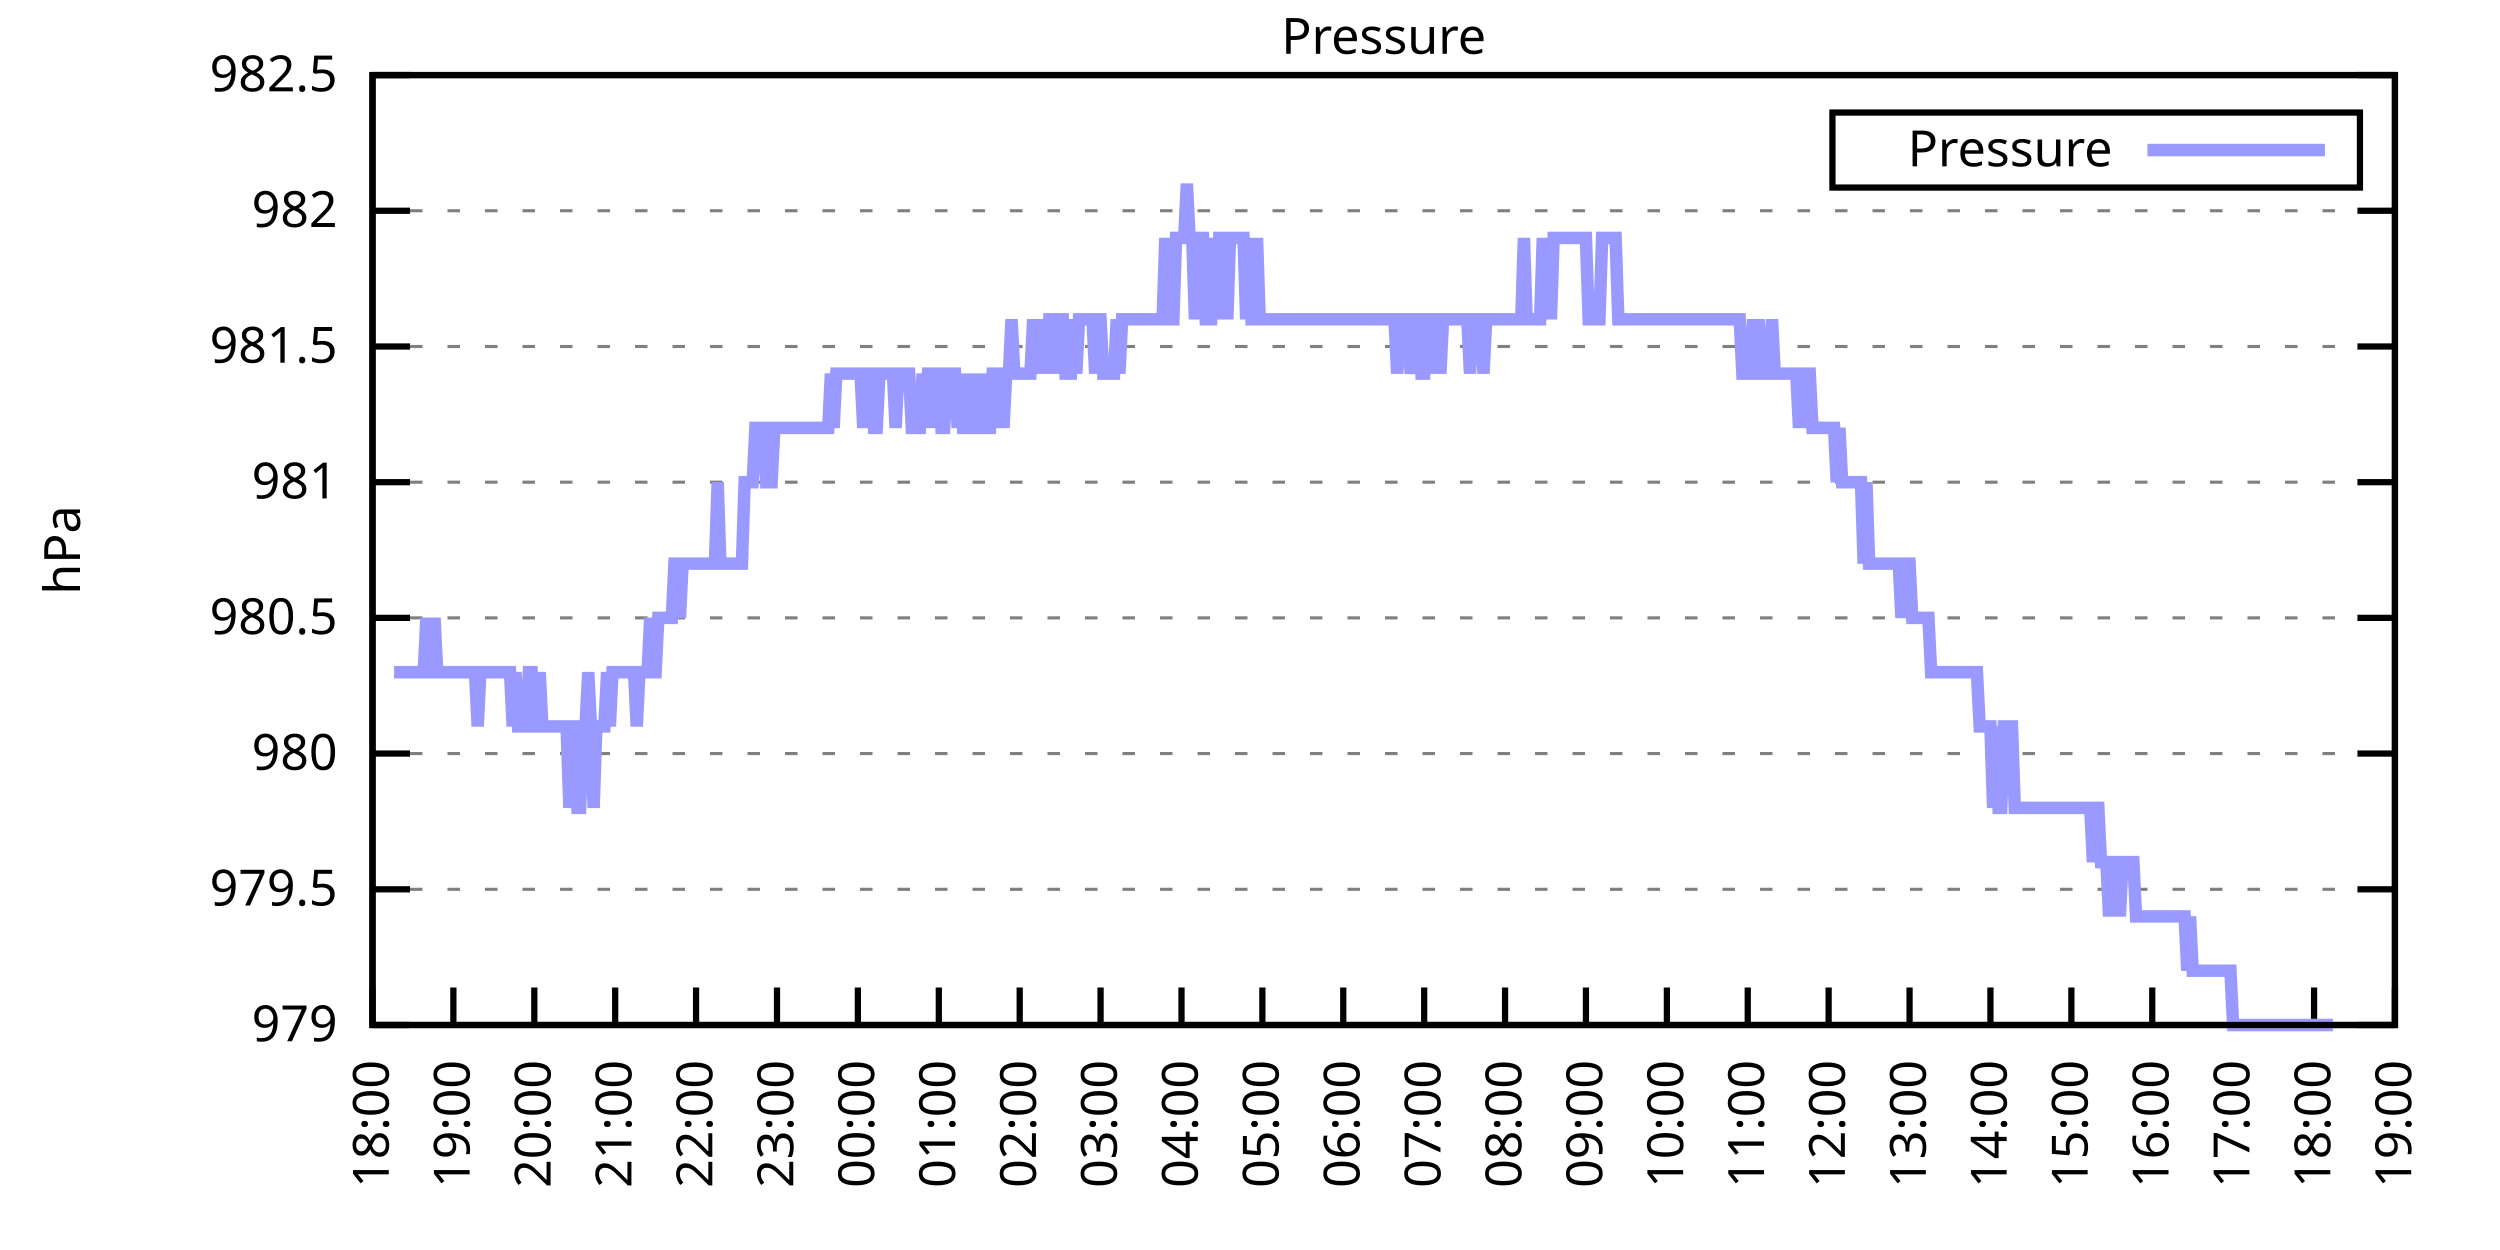
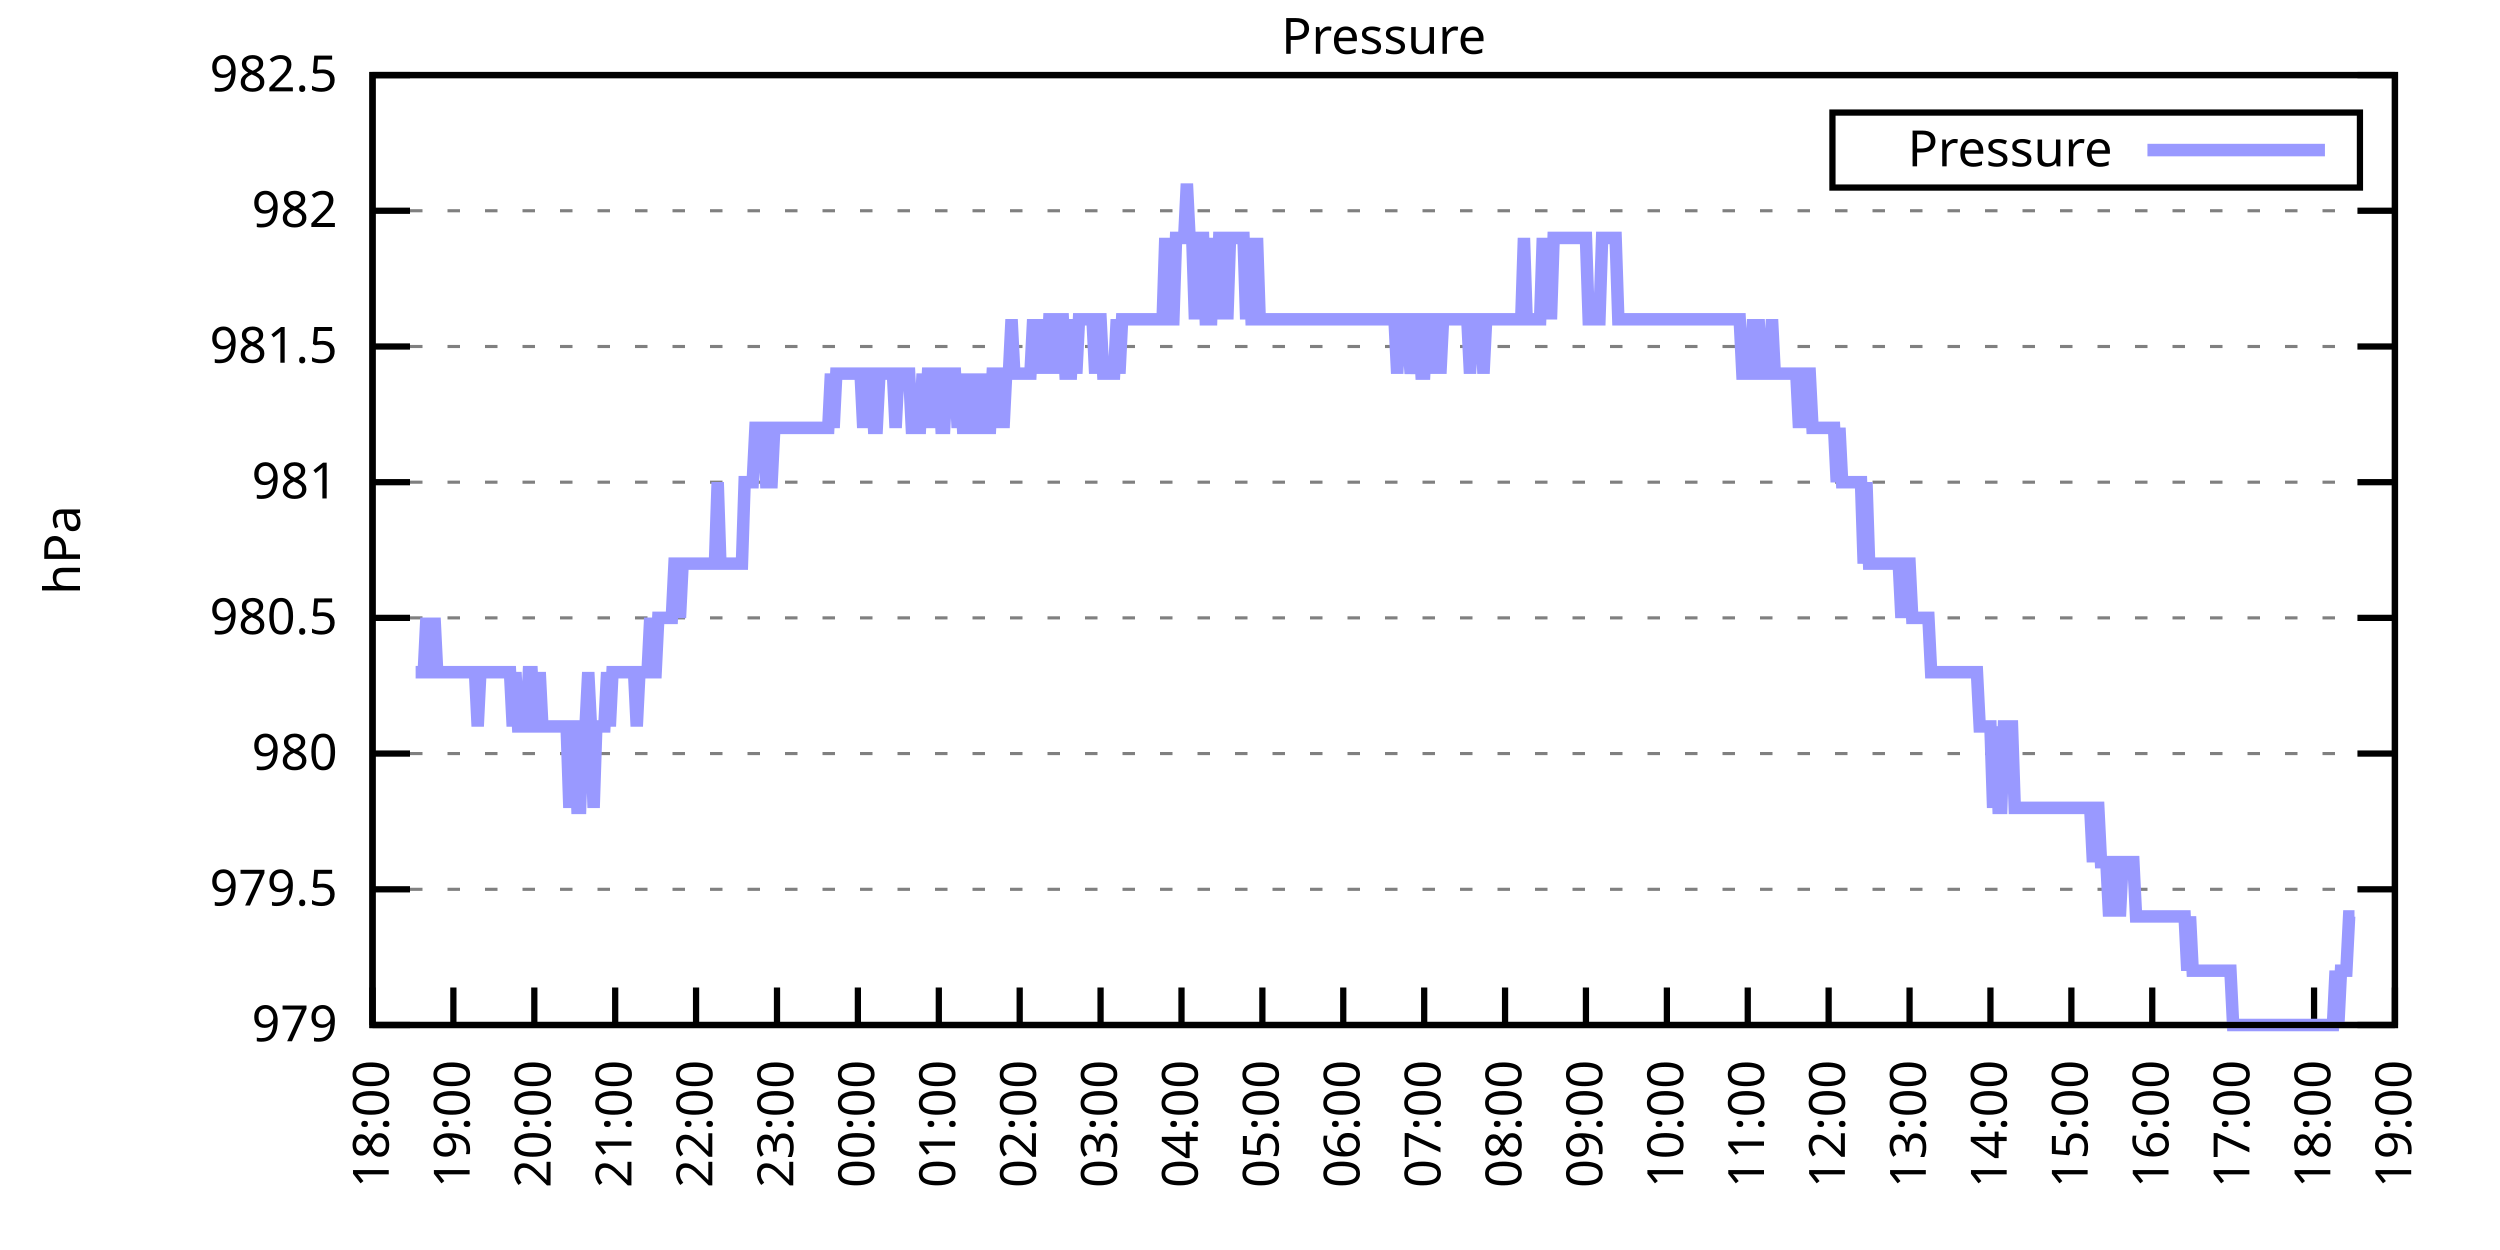
<svg xmlns="http://www.w3.org/2000/svg" xmlns:xlink="http://www.w3.org/1999/xlink" width="400" height="200" viewBox="0 0 400 200">
  <g id="gnuplot_canvas">
    <rect x="0" y="0" width="400" height="200" fill="none" />
    <defs>
      <circle id="gpDot" r="0.5" stroke-width="0.5" stroke="currentColor" />
      <path id="gpPt0" stroke-width="0.333" stroke="currentColor" d="M-1,0 h2 M0,-1 v2" />
      <path id="gpPt1" stroke-width="0.333" stroke="currentColor" d="M-1,-1 L1,1 M1,-1 L-1,1" />
      <path id="gpPt2" stroke-width="0.333" stroke="currentColor" d="M-1,0 L1,0 M0,-1 L0,1 M-1,-1 L1,1 M-1,1 L1,-1" />
      <rect id="gpPt3" stroke-width="0.333" stroke="currentColor" x="-1" y="-1" width="2" height="2" />
      <rect id="gpPt4" stroke-width="0.333" stroke="currentColor" fill="currentColor" x="-1" y="-1" width="2" height="2" />
      <circle id="gpPt5" stroke-width="0.333" stroke="currentColor" cx="0" cy="0" r="1" />
      <use xlink:href="#gpPt5" id="gpPt6" fill="currentColor" stroke="none" />
      <path id="gpPt7" stroke-width="0.333" stroke="currentColor" d="M0,-1.33 L-1.33,0.67 L1.33,0.67 z" />
      <use xlink:href="#gpPt7" id="gpPt8" fill="currentColor" stroke="none" />
      <use xlink:href="#gpPt7" id="gpPt9" stroke="currentColor" transform="rotate(180)" />
      <use xlink:href="#gpPt9" id="gpPt10" fill="currentColor" stroke="none" />
      <use xlink:href="#gpPt3" id="gpPt11" stroke="currentColor" transform="rotate(45)" />
      <use xlink:href="#gpPt11" id="gpPt12" fill="currentColor" stroke="none" />
      <path id="gpPt13" stroke-width="0.333" stroke="currentColor" d="M0,1.330 L1.265,0.411 L0.782,-1.067 L-0.782,-1.076 L-1.265,0.411 z" />
      <use xlink:href="#gpPt13" id="gpPt14" fill="currentColor" stroke="none" />
      <filter id="textbox" filterUnits="objectBoundingBox" x="0" y="0" height="1" width="1">
        <feFlood flood-color="white" flood-opacity="1" result="bgnd" />
        <feComposite in="SourceGraphic" in2="bgnd" operator="atop" />
      </filter>
      <filter id="greybox" filterUnits="objectBoundingBox" x="0" y="0" height="1" width="1">
        <feFlood flood-color="lightgrey" flood-opacity="1" result="grey" />
        <feComposite in="SourceGraphic" in2="grey" operator="atop" />
      </filter>
    </defs>
    <g fill="none" color="white" stroke="currentColor" stroke-width="1.00" stroke-linecap="butt" stroke-linejoin="miter">
</g>
    <g fill="none" color="black" stroke="currentColor" stroke-width="1.00" stroke-linecap="butt" stroke-linejoin="miter">
      <g stroke="none" shape-rendering="crispEdges">
        <polygon fill="rgb(255, 255, 255)" points="59.60,164.00 383.18,164.00 383.18,12.02 59.60,12.02 " />
      </g>
    </g>
    <g fill="none" color="black" stroke="currentColor" stroke-width="1.00" stroke-linecap="butt" stroke-linejoin="miter">
</g>
    <g fill="none" color="black" stroke="black" stroke-width="0.50" stroke-linecap="butt" stroke-linejoin="miter">
</g>
    <g fill="none" color="gray" stroke="currentColor" stroke-width="0.50" stroke-linecap="butt" stroke-linejoin="miter">
      <path stroke="gray" stroke-dasharray="2,4" class="gridline" d="M59.60,164.00 L383.19,164.00  " />
    </g>
    <g fill="none" color="gray" stroke="gray" stroke-width="1.00" stroke-linecap="butt" stroke-linejoin="miter">
</g>
    <g fill="none" color="black" stroke="currentColor" stroke-width="1.00" stroke-linecap="butt" stroke-linejoin="miter">
      <path stroke="black" d="M59.60,164.00 L65.60,164.00 M383.19,164.00 L377.19,164.00  " />
      <g transform="translate(54.00,166.60)" stroke="none" fill="black" font-family="Sans" font-size="8.00" text-anchor="end">
        <text>
          <tspan font-family="Sans"> 979</tspan>
        </text>
      </g>
    </g>
    <g fill="none" color="black" stroke="currentColor" stroke-width="1.00" stroke-linecap="butt" stroke-linejoin="miter">
</g>
    <g fill="none" color="black" stroke="black" stroke-width="0.50" stroke-linecap="butt" stroke-linejoin="miter">
</g>
    <g fill="none" color="gray" stroke="currentColor" stroke-width="0.50" stroke-linecap="butt" stroke-linejoin="miter">
      <path stroke="gray" stroke-dasharray="2,4" class="gridline" d="M59.60,142.29 L383.19,142.29  " />
    </g>
    <g fill="none" color="gray" stroke="gray" stroke-width="1.00" stroke-linecap="butt" stroke-linejoin="miter">
</g>
    <g fill="none" color="black" stroke="currentColor" stroke-width="1.00" stroke-linecap="butt" stroke-linejoin="miter">
      <path stroke="black" d="M59.60,142.29 L65.60,142.29 M383.19,142.29 L377.19,142.29  " />
      <g transform="translate(54.00,144.89)" stroke="none" fill="black" font-family="Sans" font-size="8.00" text-anchor="end">
        <text>
          <tspan font-family="Sans"> 979.5</tspan>
        </text>
      </g>
    </g>
    <g fill="none" color="black" stroke="currentColor" stroke-width="1.00" stroke-linecap="butt" stroke-linejoin="miter">
</g>
    <g fill="none" color="black" stroke="black" stroke-width="0.50" stroke-linecap="butt" stroke-linejoin="miter">
</g>
    <g fill="none" color="gray" stroke="currentColor" stroke-width="0.50" stroke-linecap="butt" stroke-linejoin="miter">
      <path stroke="gray" stroke-dasharray="2,4" class="gridline" d="M59.60,120.57 L383.19,120.57  " />
    </g>
    <g fill="none" color="gray" stroke="gray" stroke-width="1.00" stroke-linecap="butt" stroke-linejoin="miter">
</g>
    <g fill="none" color="black" stroke="currentColor" stroke-width="1.00" stroke-linecap="butt" stroke-linejoin="miter">
      <path stroke="black" d="M59.60,120.57 L65.60,120.57 M383.19,120.57 L377.19,120.57  " />
      <g transform="translate(54.00,123.17)" stroke="none" fill="black" font-family="Sans" font-size="8.00" text-anchor="end">
        <text>
          <tspan font-family="Sans"> 980</tspan>
        </text>
      </g>
    </g>
    <g fill="none" color="black" stroke="currentColor" stroke-width="1.00" stroke-linecap="butt" stroke-linejoin="miter">
</g>
    <g fill="none" color="black" stroke="black" stroke-width="0.50" stroke-linecap="butt" stroke-linejoin="miter">
</g>
    <g fill="none" color="gray" stroke="currentColor" stroke-width="0.50" stroke-linecap="butt" stroke-linejoin="miter">
      <path stroke="gray" stroke-dasharray="2,4" class="gridline" d="M59.60,98.86 L383.19,98.86  " />
    </g>
    <g fill="none" color="gray" stroke="gray" stroke-width="1.00" stroke-linecap="butt" stroke-linejoin="miter">
</g>
    <g fill="none" color="black" stroke="currentColor" stroke-width="1.00" stroke-linecap="butt" stroke-linejoin="miter">
      <path stroke="black" d="M59.60,98.86 L65.60,98.86 M383.19,98.86 L377.19,98.86  " />
      <g transform="translate(54.00,101.46)" stroke="none" fill="black" font-family="Sans" font-size="8.00" text-anchor="end">
        <text>
          <tspan font-family="Sans"> 980.5</tspan>
        </text>
      </g>
    </g>
    <g fill="none" color="black" stroke="currentColor" stroke-width="1.00" stroke-linecap="butt" stroke-linejoin="miter">
</g>
    <g fill="none" color="black" stroke="black" stroke-width="0.50" stroke-linecap="butt" stroke-linejoin="miter">
</g>
    <g fill="none" color="gray" stroke="currentColor" stroke-width="0.50" stroke-linecap="butt" stroke-linejoin="miter">
      <path stroke="gray" stroke-dasharray="2,4" class="gridline" d="M59.60,77.15 L383.19,77.15  " />
    </g>
    <g fill="none" color="gray" stroke="gray" stroke-width="1.00" stroke-linecap="butt" stroke-linejoin="miter">
</g>
    <g fill="none" color="black" stroke="currentColor" stroke-width="1.00" stroke-linecap="butt" stroke-linejoin="miter">
      <path stroke="black" d="M59.60,77.15 L65.60,77.15 M383.19,77.15 L377.19,77.15  " />
      <g transform="translate(54.00,79.75)" stroke="none" fill="black" font-family="Sans" font-size="8.00" text-anchor="end">
        <text>
          <tspan font-family="Sans"> 981</tspan>
        </text>
      </g>
    </g>
    <g fill="none" color="black" stroke="currentColor" stroke-width="1.00" stroke-linecap="butt" stroke-linejoin="miter">
</g>
    <g fill="none" color="black" stroke="black" stroke-width="0.50" stroke-linecap="butt" stroke-linejoin="miter">
</g>
    <g fill="none" color="gray" stroke="currentColor" stroke-width="0.50" stroke-linecap="butt" stroke-linejoin="miter">
      <path stroke="gray" stroke-dasharray="2,4" class="gridline" d="M59.60,55.44 L383.19,55.44  " />
    </g>
    <g fill="none" color="gray" stroke="gray" stroke-width="1.00" stroke-linecap="butt" stroke-linejoin="miter">
</g>
    <g fill="none" color="black" stroke="currentColor" stroke-width="1.00" stroke-linecap="butt" stroke-linejoin="miter">
      <path stroke="black" d="M59.60,55.44 L65.60,55.44 M383.19,55.44 L377.19,55.44  " />
      <g transform="translate(54.00,58.04)" stroke="none" fill="black" font-family="Sans" font-size="8.00" text-anchor="end">
        <text>
          <tspan font-family="Sans"> 981.5</tspan>
        </text>
      </g>
    </g>
    <g fill="none" color="black" stroke="currentColor" stroke-width="1.00" stroke-linecap="butt" stroke-linejoin="miter">
</g>
    <g fill="none" color="black" stroke="black" stroke-width="0.50" stroke-linecap="butt" stroke-linejoin="miter">
</g>
    <g fill="none" color="gray" stroke="currentColor" stroke-width="0.50" stroke-linecap="butt" stroke-linejoin="miter">
      <path stroke="gray" stroke-dasharray="2,4" class="gridline" d="M59.60,33.72 L383.19,33.72  " />
    </g>
    <g fill="none" color="gray" stroke="gray" stroke-width="1.00" stroke-linecap="butt" stroke-linejoin="miter">
</g>
    <g fill="none" color="black" stroke="currentColor" stroke-width="1.00" stroke-linecap="butt" stroke-linejoin="miter">
      <path stroke="black" d="M59.60,33.72 L65.60,33.72 M383.19,33.72 L377.19,33.72  " />
      <g transform="translate(54.00,36.32)" stroke="none" fill="black" font-family="Sans" font-size="8.00" text-anchor="end">
        <text>
          <tspan font-family="Sans"> 982</tspan>
        </text>
      </g>
    </g>
    <g fill="none" color="black" stroke="currentColor" stroke-width="1.00" stroke-linecap="butt" stroke-linejoin="miter">
</g>
    <g fill="none" color="black" stroke="black" stroke-width="0.50" stroke-linecap="butt" stroke-linejoin="miter">
</g>
    <g fill="none" color="gray" stroke="currentColor" stroke-width="0.50" stroke-linecap="butt" stroke-linejoin="miter">
      <path stroke="gray" stroke-dasharray="2,4" class="gridline" d="M59.60,12.01 L383.19,12.01  " />
    </g>
    <g fill="none" color="gray" stroke="gray" stroke-width="1.00" stroke-linecap="butt" stroke-linejoin="miter">
</g>
    <g fill="none" color="black" stroke="currentColor" stroke-width="1.00" stroke-linecap="butt" stroke-linejoin="miter">
      <path stroke="black" d="M59.60,12.01 L65.60,12.01 M383.19,12.01 L377.19,12.01  " />
      <g transform="translate(54.00,14.61)" stroke="none" fill="black" font-family="Sans" font-size="8.00" text-anchor="end">
        <text>
          <tspan font-family="Sans"> 982.5</tspan>
        </text>
      </g>
    </g>
    <g fill="none" color="black" stroke="currentColor" stroke-width="1.00" stroke-linecap="butt" stroke-linejoin="miter">
      <path stroke="black" d="M59.60,164.00 L59.60,158.00  " />
      <g transform="translate(62.20,169.60) rotate(270.00)" stroke="none" fill="black" font-family="Sans" font-size="8.00" text-anchor="end">
        <text>
          <tspan font-family="Sans">18:00</tspan>
        </text>
      </g>
    </g>
    <g fill="none" color="black" stroke="currentColor" stroke-width="1.00" stroke-linecap="butt" stroke-linejoin="miter">
      <path stroke="black" d="M72.54,164.00 L72.54,158.00  " />
      <g transform="translate(75.14,169.60) rotate(270.00)" stroke="none" fill="black" font-family="Sans" font-size="8.00" text-anchor="end">
        <text>
          <tspan font-family="Sans">19:00</tspan>
        </text>
      </g>
    </g>
    <g fill="none" color="black" stroke="currentColor" stroke-width="1.00" stroke-linecap="butt" stroke-linejoin="miter">
      <path stroke="black" d="M85.49,164.00 L85.49,158.00  " />
      <g transform="translate(88.09,169.60) rotate(270.00)" stroke="none" fill="black" font-family="Sans" font-size="8.00" text-anchor="end">
        <text>
          <tspan font-family="Sans">20:00</tspan>
        </text>
      </g>
    </g>
    <g fill="none" color="black" stroke="currentColor" stroke-width="1.00" stroke-linecap="butt" stroke-linejoin="miter">
      <path stroke="black" d="M98.43,164.00 L98.43,158.00  " />
      <g transform="translate(101.03,169.60) rotate(270.00)" stroke="none" fill="black" font-family="Sans" font-size="8.00" text-anchor="end">
        <text>
          <tspan font-family="Sans">21:00</tspan>
        </text>
      </g>
    </g>
    <g fill="none" color="black" stroke="currentColor" stroke-width="1.00" stroke-linecap="butt" stroke-linejoin="miter">
      <path stroke="black" d="M111.37,164.00 L111.37,158.00  " />
      <g transform="translate(113.97,169.60) rotate(270.00)" stroke="none" fill="black" font-family="Sans" font-size="8.00" text-anchor="end">
        <text>
          <tspan font-family="Sans">22:00</tspan>
        </text>
      </g>
    </g>
    <g fill="none" color="black" stroke="currentColor" stroke-width="1.00" stroke-linecap="butt" stroke-linejoin="miter">
      <path stroke="black" d="M124.32,164.00 L124.32,158.00  " />
      <g transform="translate(126.92,169.60) rotate(270.00)" stroke="none" fill="black" font-family="Sans" font-size="8.00" text-anchor="end">
        <text>
          <tspan font-family="Sans">23:00</tspan>
        </text>
      </g>
    </g>
    <g fill="none" color="black" stroke="currentColor" stroke-width="1.00" stroke-linecap="butt" stroke-linejoin="miter">
      <path stroke="black" d="M137.26,164.00 L137.26,158.00  " />
      <g transform="translate(139.86,169.60) rotate(270.00)" stroke="none" fill="black" font-family="Sans" font-size="8.00" text-anchor="end">
        <text>
          <tspan font-family="Sans">00:00</tspan>
        </text>
      </g>
    </g>
    <g fill="none" color="black" stroke="currentColor" stroke-width="1.00" stroke-linecap="butt" stroke-linejoin="miter">
      <path stroke="black" d="M150.21,164.00 L150.21,158.00  " />
      <g transform="translate(152.81,169.60) rotate(270.00)" stroke="none" fill="black" font-family="Sans" font-size="8.00" text-anchor="end">
        <text>
          <tspan font-family="Sans">01:00</tspan>
        </text>
      </g>
    </g>
    <g fill="none" color="black" stroke="currentColor" stroke-width="1.00" stroke-linecap="butt" stroke-linejoin="miter">
      <path stroke="black" d="M163.15,164.00 L163.15,158.00  " />
      <g transform="translate(165.75,169.60) rotate(270.00)" stroke="none" fill="black" font-family="Sans" font-size="8.00" text-anchor="end">
        <text>
          <tspan font-family="Sans">02:00</tspan>
        </text>
      </g>
    </g>
    <g fill="none" color="black" stroke="currentColor" stroke-width="1.00" stroke-linecap="butt" stroke-linejoin="miter">
      <path stroke="black" d="M176.09,164.00 L176.09,158.00  " />
      <g transform="translate(178.69,169.60) rotate(270.00)" stroke="none" fill="black" font-family="Sans" font-size="8.00" text-anchor="end">
        <text>
          <tspan font-family="Sans">03:00</tspan>
        </text>
      </g>
    </g>
    <g fill="none" color="black" stroke="currentColor" stroke-width="1.00" stroke-linecap="butt" stroke-linejoin="miter">
      <path stroke="black" d="M189.04,164.00 L189.04,158.00  " />
      <g transform="translate(191.64,169.60) rotate(270.00)" stroke="none" fill="black" font-family="Sans" font-size="8.00" text-anchor="end">
        <text>
          <tspan font-family="Sans">04:00</tspan>
        </text>
      </g>
    </g>
    <g fill="none" color="black" stroke="currentColor" stroke-width="1.00" stroke-linecap="butt" stroke-linejoin="miter">
      <path stroke="black" d="M201.98,164.00 L201.98,158.00  " />
      <g transform="translate(204.58,169.60) rotate(270.00)" stroke="none" fill="black" font-family="Sans" font-size="8.00" text-anchor="end">
        <text>
          <tspan font-family="Sans">05:00</tspan>
        </text>
      </g>
    </g>
    <g fill="none" color="black" stroke="currentColor" stroke-width="1.00" stroke-linecap="butt" stroke-linejoin="miter">
      <path stroke="black" d="M214.92,164.00 L214.92,158.00  " />
      <g transform="translate(217.52,169.60) rotate(270.00)" stroke="none" fill="black" font-family="Sans" font-size="8.00" text-anchor="end">
        <text>
          <tspan font-family="Sans">06:00</tspan>
        </text>
      </g>
    </g>
    <g fill="none" color="black" stroke="currentColor" stroke-width="1.00" stroke-linecap="butt" stroke-linejoin="miter">
      <path stroke="black" d="M227.87,164.00 L227.87,158.00  " />
      <g transform="translate(230.47,169.60) rotate(270.00)" stroke="none" fill="black" font-family="Sans" font-size="8.00" text-anchor="end">
        <text>
          <tspan font-family="Sans">07:00</tspan>
        </text>
      </g>
    </g>
    <g fill="none" color="black" stroke="currentColor" stroke-width="1.00" stroke-linecap="butt" stroke-linejoin="miter">
      <path stroke="black" d="M240.81,164.00 L240.81,158.00  " />
      <g transform="translate(243.41,169.60) rotate(270.00)" stroke="none" fill="black" font-family="Sans" font-size="8.00" text-anchor="end">
        <text>
          <tspan font-family="Sans">08:00</tspan>
        </text>
      </g>
    </g>
    <g fill="none" color="black" stroke="currentColor" stroke-width="1.00" stroke-linecap="butt" stroke-linejoin="miter">
      <path stroke="black" d="M253.75,164.00 L253.75,158.00  " />
      <g transform="translate(256.35,169.60) rotate(270.00)" stroke="none" fill="black" font-family="Sans" font-size="8.00" text-anchor="end">
        <text>
          <tspan font-family="Sans">09:00</tspan>
        </text>
      </g>
    </g>
    <g fill="none" color="black" stroke="currentColor" stroke-width="1.00" stroke-linecap="butt" stroke-linejoin="miter">
      <path stroke="black" d="M266.70,164.00 L266.70,158.00  " />
      <g transform="translate(269.30,169.60) rotate(270.00)" stroke="none" fill="black" font-family="Sans" font-size="8.00" text-anchor="end">
        <text>
          <tspan font-family="Sans">10:00</tspan>
        </text>
      </g>
    </g>
    <g fill="none" color="black" stroke="currentColor" stroke-width="1.00" stroke-linecap="butt" stroke-linejoin="miter">
      <path stroke="black" d="M279.64,164.00 L279.64,158.00  " />
      <g transform="translate(282.24,169.60) rotate(270.00)" stroke="none" fill="black" font-family="Sans" font-size="8.00" text-anchor="end">
        <text>
          <tspan font-family="Sans">11:00</tspan>
        </text>
      </g>
    </g>
    <g fill="none" color="black" stroke="currentColor" stroke-width="1.00" stroke-linecap="butt" stroke-linejoin="miter">
      <path stroke="black" d="M292.58,164.00 L292.58,158.00  " />
      <g transform="translate(295.18,169.60) rotate(270.00)" stroke="none" fill="black" font-family="Sans" font-size="8.00" text-anchor="end">
        <text>
          <tspan font-family="Sans">12:00</tspan>
        </text>
      </g>
    </g>
    <g fill="none" color="black" stroke="currentColor" stroke-width="1.00" stroke-linecap="butt" stroke-linejoin="miter">
      <path stroke="black" d="M305.53,164.00 L305.53,158.00  " />
      <g transform="translate(308.13,169.60) rotate(270.00)" stroke="none" fill="black" font-family="Sans" font-size="8.00" text-anchor="end">
        <text>
          <tspan font-family="Sans">13:00</tspan>
        </text>
      </g>
    </g>
    <g fill="none" color="black" stroke="currentColor" stroke-width="1.00" stroke-linecap="butt" stroke-linejoin="miter">
      <path stroke="black" d="M318.47,164.00 L318.47,158.00  " />
      <g transform="translate(321.07,169.60) rotate(270.00)" stroke="none" fill="black" font-family="Sans" font-size="8.00" text-anchor="end">
        <text>
          <tspan font-family="Sans">14:00</tspan>
        </text>
      </g>
    </g>
    <g fill="none" color="black" stroke="currentColor" stroke-width="1.00" stroke-linecap="butt" stroke-linejoin="miter">
      <path stroke="black" d="M331.42,164.00 L331.42,158.00  " />
      <g transform="translate(334.02,169.60) rotate(270.00)" stroke="none" fill="black" font-family="Sans" font-size="8.00" text-anchor="end">
        <text>
          <tspan font-family="Sans">15:00</tspan>
        </text>
      </g>
    </g>
    <g fill="none" color="black" stroke="currentColor" stroke-width="1.00" stroke-linecap="butt" stroke-linejoin="miter">
      <path stroke="black" d="M344.36,164.00 L344.36,158.00  " />
      <g transform="translate(346.96,169.60) rotate(270.00)" stroke="none" fill="black" font-family="Sans" font-size="8.00" text-anchor="end">
        <text>
          <tspan font-family="Sans">16:00</tspan>
        </text>
      </g>
    </g>
    <g fill="none" color="black" stroke="currentColor" stroke-width="1.00" stroke-linecap="butt" stroke-linejoin="miter">
      <path stroke="black" d="M357.30,164.00 L357.30,158.00  " />
      <g transform="translate(359.90,169.60) rotate(270.00)" stroke="none" fill="black" font-family="Sans" font-size="8.00" text-anchor="end">
        <text>
          <tspan font-family="Sans">17:00</tspan>
        </text>
      </g>
    </g>
    <g fill="none" color="black" stroke="currentColor" stroke-width="1.00" stroke-linecap="butt" stroke-linejoin="miter">
      <path stroke="black" d="M370.25,164.00 L370.25,158.00  " />
      <g transform="translate(372.85,169.60) rotate(270.00)" stroke="none" fill="black" font-family="Sans" font-size="8.00" text-anchor="end">
        <text>
          <tspan font-family="Sans">18:00</tspan>
        </text>
      </g>
    </g>
    <g fill="none" color="black" stroke="currentColor" stroke-width="1.00" stroke-linecap="butt" stroke-linejoin="miter">
      <path stroke="black" d="M383.19,164.00 L383.19,158.00  " />
      <g transform="translate(385.79,169.60) rotate(270.00)" stroke="none" fill="black" font-family="Sans" font-size="8.00" text-anchor="end">
        <text>
          <tspan font-family="Sans">19:00</tspan>
        </text>
      </g>
    </g>
    <g fill="none" color="black" stroke="currentColor" stroke-width="1.00" stroke-linecap="butt" stroke-linejoin="miter">
</g>
    <g fill="none" color="black" stroke="currentColor" stroke-width="1.00" stroke-linecap="butt" stroke-linejoin="miter">
      <path stroke="black" d="M59.60,12.01 L59.60,164.00 L383.19,164.00 L383.19,12.01 L59.60,12.01 Z  " />
    </g>
    <g fill="none" color="black" stroke="currentColor" stroke-width="1.00" stroke-linecap="butt" stroke-linejoin="miter">
</g>
    <g fill="none" color="black" stroke="currentColor" stroke-width="1.00" stroke-linecap="butt" stroke-linejoin="miter">
      <path stroke="black" d="M293.19,30.01 L293.19,18.01 L377.59,18.01 L377.59,30.01 L293.19,30.01 Z  " />
    </g>
    <g id="Pressure_plot_1">
      <g fill="none" color="white" stroke="black" stroke-width="2.00" stroke-linecap="butt" stroke-linejoin="miter">
</g>
      <g fill="none" color="black" stroke="currentColor" stroke-width="2.00" stroke-linecap="butt" stroke-linejoin="miter">
        <g transform="translate(337.99,26.61)" stroke="none" fill="black" font-family="Sans" font-size="8.00" text-anchor="end">
          <text>
            <tspan font-family="Sans">Pressure</tspan>
          </text>
        </g>
      </g>
      <g fill="none" color="black" stroke="currentColor" stroke-width="2.00" stroke-linecap="butt" stroke-linejoin="miter">
-         <path stroke="rgb(153, 153, 255)" d="M343.59,24.01 L371.99,24.01 M63.05,107.55 L63.48,107.55 L63.91,107.55 L64.35,107.55 L65.21,107.55 L65.64,107.55   L66.07,107.55 L66.50,107.55 L66.93,107.55 L67.37,107.55 L67.80,107.55 L68.23,98.86 L68.66,107.55 L69.09,107.55   L69.52,98.86 L69.95,107.55 L70.39,107.55 L70.82,107.55 L71.25,107.55 L71.68,107.55 L72.11,107.55 L72.54,107.55   L72.98,107.55 L73.41,107.55 L73.84,107.55 L74.27,107.55 L74.70,107.55 L75.13,107.55 L75.56,107.55 L76.00,107.55   L76.43,116.23 L76.86,107.55 L77.29,107.55 L77.72,107.55 L78.15,107.55 L78.58,107.55 L79.02,107.55 L79.45,107.55   L79.88,107.55 L80.31,107.55 L80.74,107.55 L81.17,107.55 L81.60,107.55 L82.04,116.23 L82.47,107.55 L82.90,116.23   L83.33,116.23 L83.76,116.23 L84.19,116.23 L84.62,107.55 L85.06,107.55 L85.49,116.23 L85.92,116.23 L86.35,107.55   L86.78,116.23 L87.21,116.23 L87.64,116.23 L88.08,116.23 L88.51,116.23 L88.94,116.23 L89.37,116.23 L89.80,116.23   L90.23,116.23 L90.66,116.23 L91.10,129.26 L91.53,116.23 L91.96,116.23 L92.39,129.26 L92.82,129.26 L93.25,116.23   L93.68,116.23 L94.12,107.55 L94.55,116.23 L94.98,129.26 L95.41,116.23 L95.84,116.23 L96.27,116.23 L96.70,116.23   L97.14,107.55 L97.57,116.23 L98.00,107.55 L98.43,107.55 L98.86,107.55 L99.29,107.55 L99.73,107.55 L100.16,107.55   L100.59,107.55 L101.02,107.55 L101.45,107.55 L101.88,116.23 L102.31,107.55 L102.75,107.55 L103.18,107.55 L103.61,107.55   L104.04,98.86 L104.47,107.55 L104.90,107.55 L105.33,98.86 L105.77,98.86 L106.20,98.86 L106.63,98.86 L107.06,98.86   L107.49,98.86 L107.92,90.18 L108.35,90.18 L108.79,98.86 L109.22,90.18 L109.65,90.18 L110.08,90.18 L110.51,90.18   L110.94,90.18 L111.37,90.18 L111.81,90.18 L112.24,90.18 L112.67,90.18 L113.10,90.18 L113.53,90.18 L113.96,90.18   L114.39,90.18 L114.83,77.15 L115.26,90.18 L115.69,90.18 L116.12,90.18 L116.55,90.18 L116.98,90.18 L117.41,90.18   L117.85,90.18 L118.28,90.18 L118.71,90.18 L119.14,77.15 L119.57,77.15 L120.00,77.15 L120.43,77.15 L120.87,68.46   L121.30,68.46 L121.73,68.46 L122.16,68.46 L122.59,77.15 L123.02,77.15 L123.46,77.15 L123.89,68.46 L124.32,68.46   L124.75,68.46 L125.18,68.46 L125.61,68.46 L126.04,68.46 L126.48,68.46 L126.91,68.46 L127.34,68.46 L127.77,68.46   L128.20,68.46 L128.63,68.46 L129.06,68.46 L129.50,68.46 L129.93,68.46 L130.36,68.46 L130.79,68.46 L131.22,68.46   L131.65,68.46 L132.08,68.46 L132.52,68.46 L132.95,59.78 L133.38,68.46 L133.81,59.78 L134.24,59.78 L134.67,59.78   L135.10,59.78 L135.54,59.78 L135.97,59.78 L136.40,59.78 L136.83,59.78 L137.26,59.78 L137.69,59.78 L138.12,68.46   L138.56,59.78 L138.99,59.78 L139.42,59.78 L139.85,68.46 L140.28,68.46 L140.71,59.78 L141.14,59.78 L141.58,59.78   L142.01,59.78 L142.44,59.78 L142.87,59.78 L143.30,68.46 L143.73,59.78 L144.16,59.78 L144.60,59.78 L145.03,59.78   L145.46,59.78 L145.89,68.46 L146.32,68.46 L146.75,68.46 L147.19,68.46 L147.62,59.78 L148.05,68.46 L148.48,59.78   L148.91,59.78 L149.34,68.46 L149.77,59.78 L150.21,59.78 L150.64,68.46 L151.07,68.46 L151.50,59.78 L151.93,59.78   L152.36,59.78 L152.79,59.78 L153.23,68.46 L153.66,59.78 L154.09,68.46 L154.52,68.46 L154.95,59.78 L155.38,68.46   L155.81,68.46 L156.25,59.78 L156.68,68.46 L157.11,68.46 L157.54,59.78 L157.97,68.46 L158.40,68.46 L158.83,59.78   L159.27,59.78 L159.70,68.46 L160.13,59.78 L160.56,68.46 L160.99,59.78 L161.42,59.78 L161.85,51.09 L162.29,59.78   L162.72,59.78 L163.15,59.78 L163.58,59.78 L164.01,59.78 L164.44,59.78 L164.87,59.78 L165.31,51.09 L165.74,59.78   L166.17,51.09 L166.60,59.78 L167.03,51.09 L167.46,59.78 L167.89,51.09 L168.33,51.09 L168.76,59.78 L169.19,51.09   L169.62,51.09 L170.05,51.09 L170.48,59.78 L170.91,59.78 L171.35,59.78 L171.78,51.09 L172.21,59.78 L172.64,51.09   L173.07,51.09 L173.50,51.09 L173.94,51.09 L174.37,51.09 L174.80,51.09 L175.23,59.78 L175.66,51.09 L176.09,51.09   L176.52,59.78 L176.96,59.78 L177.39,59.78 L177.82,59.78 L178.25,59.78 L178.68,51.09 L179.11,59.78 L179.54,51.09   L179.98,51.09 L180.41,51.09 L180.84,51.09 L181.27,51.09 L181.70,51.09 L182.13,51.09 L182.56,51.09 L183.00,51.09   L183.43,51.09 L183.86,51.09 L184.29,51.09 L184.72,51.09 L185.15,51.09 L185.58,51.09 L186.02,51.09 L186.45,38.07   L186.88,51.09 L187.31,51.09 L187.74,51.09 L188.17,38.07 L188.60,38.07 L189.04,38.07 L189.47,38.07 L189.90,29.38   L190.33,38.07 L190.76,38.07 L191.19,51.09 L191.62,38.07 L192.06,38.07 L192.49,38.07 L192.92,51.09 L193.35,51.09   L193.78,51.09 L194.21,38.07 L194.64,51.09 L195.08,38.07 L195.51,38.07 L195.94,38.07 L196.37,51.09 L196.80,38.07   L197.23,38.07 L197.67,38.07 L198.10,38.07 L198.53,38.07 L198.96,38.07 L199.39,51.09 L199.82,38.07 L200.25,51.09   L200.69,51.09 L201.12,38.07 L201.55,51.09 L201.98,51.09 L202.41,51.09 L202.84,51.09 L203.27,51.09 L203.71,51.09   L204.14,51.09 L204.57,51.09 L205.00,51.09 L205.43,51.09 L205.86,51.09 L206.29,51.09 L206.73,51.09 L207.16,51.09   L207.59,51.09 L208.02,51.09 L208.45,51.09 L208.88,51.09 L209.31,51.09 L209.75,51.09 L210.18,51.09 L210.61,51.09   L211.04,51.09 L211.47,51.09 L211.90,51.09 L212.33,51.09 L212.77,51.09 L213.20,51.09 L213.63,51.09 L214.06,51.09   L214.49,51.09 L214.92,51.09 L215.35,51.09 L215.79,51.09 L216.22,51.09 L216.65,51.09 L217.08,51.09 L217.51,51.09   L217.94,51.09 L218.37,51.09 L218.81,51.09 L219.24,51.09 L219.67,51.09 L220.10,51.09 L220.53,51.09 L220.96,51.09   L221.40,51.09 L221.83,51.09 L222.26,51.09 L222.69,51.09 L223.12,51.09 L223.55,59.78 L223.98,51.09 L224.42,51.09   L224.85,51.09 L225.06,51.09 L225.71,59.78 L226.57,51.09 L227.00,51.09 L227.44,59.78 L227.87,59.78 L228.30,51.09   L228.73,51.09 L229.16,59.78 L229.59,51.09 L230.02,51.09 L230.46,59.78 L230.89,51.09 L231.32,51.09 L231.75,51.09   L232.18,51.09 L232.61,51.09 L233.04,51.09 L233.48,51.09 L233.91,51.09 L234.34,51.09 L234.77,51.09 L235.20,59.78   L235.63,51.09 L236.06,51.09 L236.50,51.09 L236.93,51.09 L237.36,59.78 L237.79,51.09 L238.22,51.09 L238.65,51.09   L239.08,51.09 L239.52,51.09 L239.95,51.09 L240.38,51.09 L240.81,51.09 L241.24,51.09 L241.67,51.09 L242.10,51.09   L242.54,51.09 L242.97,51.09 L243.40,51.09 L243.83,38.07 L244.26,51.09 L244.69,51.09 L245.12,51.09 L245.56,51.09   L245.99,51.09 L246.42,51.09 L246.85,38.07 L247.28,51.09 L247.71,38.07 L248.15,51.09 L248.58,38.07 L249.01,38.07   L249.44,38.07 L249.87,38.07 L250.30,38.07 L250.73,38.07 L251.17,38.07 L251.60,38.07 L252.03,38.07 L252.46,38.07   L252.89,38.07 L253.32,38.07 L253.75,38.07 L254.19,51.09 L254.62,51.09 L255.05,51.09 L255.48,51.09 L255.91,51.09   L256.34,38.07 L256.77,38.07 L257.21,38.07 L257.64,38.07 L258.07,38.07 L258.50,38.07 L258.93,51.09 L259.36,51.09   L259.79,51.09 L260.23,51.09 L260.66,51.09 L261.09,51.09 L261.52,51.09 L261.95,51.09 L262.38,51.09 L262.81,51.09   L263.25,51.09 L263.68,51.09 L264.11,51.09 L264.54,51.09 L264.97,51.09 L265.40,51.09 L265.83,51.09 L266.27,51.09   L266.70,51.09 L267.13,51.09 L267.56,51.09 L267.99,51.09 L268.42,51.09 L268.85,51.09 L269.29,51.09 L269.72,51.09   L270.15,51.09 L270.58,51.09 L271.01,51.09 L271.44,51.09 L271.88,51.09 L272.31,51.09 L272.74,51.09 L273.17,51.09   L273.60,51.09 L274.03,51.09 L274.46,51.09 L274.90,51.09 L275.33,51.09 L275.76,51.09 L276.19,51.09 L276.62,51.09   L277.05,51.09 L277.48,51.09 L277.92,51.09 L278.35,51.09 L278.78,59.78 L279.21,59.78 L279.64,59.78 L280.07,59.78   L280.50,51.09 L280.94,59.78 L281.37,51.09 L281.80,59.78 L282.23,59.78 L282.66,59.78 L283.09,59.78 L283.52,51.09   L283.96,59.78 L284.39,59.78 L284.82,59.78 L285.25,59.78 L285.68,59.78 L286.11,59.78 L286.54,59.78 L286.98,59.78   L287.41,59.78 L287.84,68.46 L288.27,59.78 L288.70,68.46 L289.13,59.78 L289.56,59.78 L290.00,68.46 L290.43,68.46   L290.86,68.46 L291.29,68.46 L291.72,68.46 L292.15,68.46 L292.58,68.46 L293.02,68.46 L293.45,68.46 L293.88,77.15   L294.31,68.46 L294.74,77.15 L295.17,77.15 L295.60,77.15 L296.04,77.15 L296.47,77.15 L296.90,77.15 L297.33,77.15   L297.76,77.15 L298.19,90.18 L298.63,77.15 L299.06,90.18 L299.49,90.18 L299.92,90.18 L300.35,90.18 L300.78,90.18   L301.21,90.18 L301.65,90.18 L302.08,90.18 L302.51,90.18 L302.94,90.18 L303.37,90.18 L303.80,90.18 L304.23,98.86   L304.67,90.18 L305.10,90.18 L305.53,90.18 L305.96,98.86 L306.39,98.86 L306.82,98.86 L307.25,98.86 L307.69,98.86   L308.12,98.86 L308.55,98.86 L308.98,107.55 L309.41,107.55 L309.84,107.55 L310.27,107.55 L310.71,107.55 L311.14,107.55   L311.57,107.55 L312.00,107.55 L312.43,107.55 L312.86,107.55 L313.29,107.55 L313.73,107.55 L314.16,107.55 L314.59,107.55   L315.02,107.55 L315.45,107.55 L315.88,107.55 L316.31,107.55 L316.75,116.23 L317.18,116.23 L317.61,116.23 L318.04,116.23   L318.47,116.23 L318.90,129.26 L319.33,116.23 L319.77,129.26 L320.20,129.26 L320.63,116.23 L321.06,116.23 L321.49,116.23   L321.92,116.23 L322.36,129.26 L322.79,129.26 L323.22,129.26 L323.65,129.26 L324.08,129.26 L324.51,129.26 L324.94,129.26   L325.38,129.26 L325.81,129.26 L326.24,129.26 L326.67,129.26 L327.10,129.26 L327.53,129.26 L327.96,129.26 L328.40,129.26   L328.83,129.26 L329.26,129.26 L329.69,129.26 L330.12,129.26 L330.55,129.26 L330.98,129.26 L331.42,129.26 L331.85,129.26   L332.28,129.26 L332.71,129.26 L333.14,129.26 L333.57,129.26 L334.00,129.26 L334.44,129.26 L334.87,137.94 L335.30,129.26   L335.73,129.26 L336.16,137.94 L336.59,137.94 L337.02,137.94 L337.46,146.63 L337.89,137.94 L338.32,137.94 L338.75,137.94   L339.18,146.63 L339.61,137.94 L340.04,137.94 L340.48,137.94 L340.91,137.94 L341.34,137.94 L341.77,146.63 L342.20,146.63   L342.63,146.63 L343.06,146.63 L343.50,146.63 L343.93,146.63 L344.36,146.63 L344.79,146.63 L345.22,146.63 L345.65,146.63   L346.09,146.63 L346.52,146.63 L346.95,146.63 L347.38,146.63 L347.81,146.63 L348.24,146.63 L348.67,146.63 L349.11,146.63   L349.54,146.63 L349.97,155.31 L350.40,146.63 L350.83,155.31 L351.26,155.31 L351.69,155.31 L352.13,155.31 L352.56,155.31   L352.99,155.31 L353.42,155.31 L353.85,155.31 L354.28,155.31 L354.71,155.31 L355.15,155.31 L355.58,155.31 L356.01,155.31   L356.44,155.31 L356.87,155.31 L357.30,164.00 L357.73,164.00 L358.17,164.00 L358.60,164.00 L359.03,164.00 L359.46,164.00   L359.89,164.00 L360.32,164.00 L360.75,164.00 L361.19,164.00 L361.62,164.00 L362.05,164.00 L362.48,164.00 L362.91,164.00   L363.34,164.00 L363.77,164.00 L364.21,164.00 L364.64,164.00 L365.07,164.00 L365.50,164.00 L365.93,164.00 L366.36,164.00   L366.79,164.00 L367.23,164.00 L367.66,164.00 L368.09,164.00 L368.52,164.00 L368.95,164.00 L369.38,164.00 L369.81,164.00   L370.25,164.00 L370.68,164.00 L371.11,164.00 L371.54,164.00 L371.97,164.00 L372.40,164.00 L372.84,164.00 L373.27,164.00    " />
+         <path stroke="rgb(153, 153, 255)" d="M343.59,24.01 L371.99,24.01 M66.50,107.55 L66.93,107.55 L67.37,107.55 L67.80,107.55 L68.23,98.86 L68.66,107.55   L69.09,107.55 L69.52,98.86 L69.95,107.55 L70.39,107.55 L70.82,107.55 L71.25,107.55 L71.68,107.55 L72.11,107.55   L72.54,107.55 L72.98,107.55 L73.41,107.55 L73.84,107.55 L74.27,107.55 L74.70,107.55 L75.13,107.55 L75.56,107.55   L76.00,107.55 L76.43,116.23 L76.86,107.55 L77.29,107.55 L77.72,107.55 L78.15,107.55 L78.58,107.55 L79.02,107.55   L79.45,107.55 L79.88,107.55 L80.31,107.55 L80.74,107.55 L81.17,107.55 L81.60,107.55 L82.04,116.23 L82.47,107.55   L82.90,116.23 L83.33,116.23 L83.76,116.23 L84.19,116.23 L84.62,107.55 L85.06,107.55 L85.49,116.23 L85.92,116.23   L86.35,107.55 L86.78,116.23 L87.21,116.23 L87.64,116.23 L88.08,116.23 L88.51,116.23 L88.94,116.23 L89.37,116.23   L89.80,116.23 L90.23,116.23 L90.66,116.23 L91.10,129.26 L91.53,116.23 L91.96,116.23 L92.39,129.26 L92.82,129.26   L93.25,116.23 L93.68,116.23 L94.12,107.55 L94.55,116.23 L94.98,129.26 L95.41,116.23 L95.84,116.23 L96.27,116.23   L96.70,116.23 L97.14,107.55 L97.57,116.23 L98.00,107.55 L98.43,107.55 L98.86,107.55 L99.29,107.55 L99.73,107.55   L100.16,107.55 L100.59,107.55 L101.02,107.55 L101.45,107.55 L101.88,116.23 L102.31,107.55 L102.75,107.55 L103.18,107.55   L103.61,107.55 L104.04,98.86 L104.47,107.55 L104.90,107.55 L105.33,98.86 L105.77,98.86 L106.20,98.86 L106.63,98.86   L107.06,98.86 L107.49,98.86 L107.92,90.18 L108.35,90.18 L108.79,98.86 L109.22,90.18 L109.65,90.18 L110.08,90.18   L110.51,90.18 L110.94,90.18 L111.37,90.18 L111.81,90.18 L112.24,90.18 L112.67,90.18 L113.10,90.18 L113.53,90.18   L113.96,90.18 L114.39,90.18 L114.83,77.15 L115.26,90.18 L115.69,90.18 L116.12,90.18 L116.55,90.18 L116.98,90.18   L117.41,90.18 L117.85,90.18 L118.28,90.18 L118.71,90.18 L119.14,77.15 L119.57,77.15 L120.00,77.15 L120.43,77.15   L120.87,68.46 L121.30,68.46 L121.73,68.46 L122.16,68.46 L122.59,77.15 L123.02,77.15 L123.46,77.15 L123.89,68.46   L124.32,68.46 L124.75,68.46 L125.18,68.46 L125.61,68.46 L126.04,68.46 L126.48,68.46 L126.91,68.46 L127.34,68.46   L127.77,68.46 L128.20,68.46 L128.63,68.46 L129.06,68.46 L129.50,68.46 L129.93,68.46 L130.36,68.46 L130.79,68.46   L131.22,68.46 L131.65,68.46 L132.08,68.46 L132.52,68.46 L132.95,59.78 L133.38,68.46 L133.81,59.78 L134.24,59.78   L134.67,59.78 L135.10,59.78 L135.54,59.78 L135.97,59.78 L136.40,59.78 L136.83,59.78 L137.26,59.78 L137.69,59.78   L138.12,68.46 L138.56,59.78 L138.99,59.78 L139.42,59.78 L139.85,68.46 L140.28,68.46 L140.71,59.78 L141.14,59.78   L141.58,59.78 L142.01,59.78 L142.44,59.78 L142.87,59.78 L143.30,68.46 L143.73,59.78 L144.16,59.78 L144.60,59.78   L145.03,59.78 L145.46,59.78 L145.89,68.46 L146.32,68.46 L146.75,68.46 L147.19,68.46 L147.62,59.78 L148.05,68.46   L148.48,59.78 L148.91,59.78 L149.34,68.46 L149.77,59.78 L150.21,59.78 L150.64,68.46 L151.07,68.46 L151.50,59.78   L151.93,59.78 L152.36,59.78 L152.79,59.78 L153.23,68.46 L153.66,59.78 L154.09,68.46 L154.52,68.46 L154.95,59.78   L155.38,68.46 L155.81,68.46 L156.25,59.78 L156.68,68.46 L157.11,68.46 L157.54,59.78 L157.97,68.46 L158.40,68.46   L158.83,59.78 L159.27,59.78 L159.70,68.46 L160.13,59.78 L160.56,68.46 L160.99,59.78 L161.42,59.78 L161.85,51.09   L162.29,59.78 L162.72,59.78 L163.15,59.78 L163.58,59.78 L164.01,59.78 L164.44,59.78 L164.87,59.78 L165.31,51.09   L165.74,59.78 L166.17,51.09 L166.60,59.78 L167.03,51.09 L167.46,59.78 L167.89,51.09 L168.33,51.09 L168.76,59.78   L169.19,51.09 L169.62,51.09 L170.05,51.09 L170.48,59.78 L170.91,59.78 L171.35,59.78 L171.78,51.09 L172.21,59.78   L172.64,51.09 L173.07,51.09 L173.50,51.09 L173.94,51.09 L174.37,51.09 L174.80,51.09 L175.23,59.78 L175.66,51.09   L176.09,51.09 L176.52,59.78 L176.96,59.78 L177.39,59.78 L177.82,59.78 L178.25,59.78 L178.68,51.09 L179.11,59.78   L179.54,51.09 L179.98,51.09 L180.41,51.09 L180.84,51.09 L181.27,51.09 L181.70,51.09 L182.13,51.09 L182.56,51.09   L183.00,51.09 L183.43,51.09 L183.86,51.09 L184.29,51.09 L184.72,51.09 L185.15,51.09 L185.58,51.09 L186.02,51.09   L186.45,38.07 L186.88,51.09 L187.31,51.09 L187.74,51.09 L188.17,38.07 L188.60,38.07 L189.04,38.07 L189.47,38.07   L189.90,29.38 L190.33,38.07 L190.76,38.07 L191.19,51.09 L191.62,38.07 L192.06,38.07 L192.49,38.07 L192.92,51.09   L193.35,51.09 L193.78,51.09 L194.21,38.07 L194.64,51.09 L195.08,38.07 L195.51,38.07 L195.94,38.07 L196.37,51.09   L196.80,38.07 L197.23,38.07 L197.67,38.07 L198.10,38.07 L198.53,38.07 L198.96,38.07 L199.39,51.09 L199.82,38.07   L200.25,51.09 L200.69,51.09 L201.12,38.07 L201.55,51.09 L201.98,51.09 L202.41,51.09 L202.84,51.09 L203.27,51.09   L203.71,51.09 L204.14,51.09 L204.57,51.09 L205.00,51.09 L205.43,51.09 L205.86,51.09 L206.29,51.09 L206.73,51.09   L207.16,51.09 L207.59,51.09 L208.02,51.09 L208.45,51.09 L208.88,51.09 L209.31,51.09 L209.75,51.09 L210.18,51.09   L210.61,51.09 L211.04,51.09 L211.47,51.09 L211.90,51.09 L212.33,51.09 L212.77,51.09 L213.20,51.09 L213.63,51.09   L214.06,51.09 L214.49,51.09 L214.92,51.09 L215.35,51.09 L215.79,51.09 L216.22,51.09 L216.65,51.09 L217.08,51.09   L217.51,51.09 L217.94,51.09 L218.37,51.09 L218.81,51.09 L219.24,51.09 L219.67,51.09 L220.10,51.09 L220.53,51.09   L220.96,51.09 L221.40,51.09 L221.83,51.09 L222.26,51.09 L222.69,51.09 L223.12,51.09 L223.55,59.78 L223.98,51.09   L224.42,51.09 L224.85,51.09 L225.06,51.09 L225.71,59.78 L226.57,51.09 L227.00,51.09 L227.44,59.78 L227.87,59.78   L228.30,51.09 L228.73,51.09 L229.16,59.78 L229.59,51.09 L230.02,51.09 L230.46,59.78 L230.89,51.09 L231.32,51.09   L231.75,51.09 L232.18,51.09 L232.61,51.09 L233.04,51.09 L233.48,51.09 L233.91,51.09 L234.34,51.09 L234.77,51.09   L235.20,59.78 L235.63,51.09 L236.06,51.09 L236.50,51.09 L236.93,51.09 L237.36,59.78 L237.79,51.09 L238.22,51.09   L238.65,51.09 L239.08,51.09 L239.52,51.09 L239.95,51.09 L240.38,51.09 L240.81,51.09 L241.24,51.09 L241.67,51.09   L242.10,51.09 L242.54,51.09 L242.97,51.09 L243.40,51.09 L243.83,38.07 L244.26,51.09 L244.69,51.09 L245.12,51.09   L245.56,51.09 L245.99,51.09 L246.42,51.09 L246.85,38.07 L247.28,51.09 L247.71,38.07 L248.15,51.09 L248.58,38.07   L249.01,38.07 L249.44,38.07 L249.87,38.07 L250.30,38.07 L250.73,38.07 L251.17,38.07 L251.60,38.07 L252.03,38.07   L252.46,38.07 L252.89,38.07 L253.32,38.07 L253.75,38.07 L254.19,51.09 L254.62,51.09 L255.05,51.09 L255.48,51.09   L255.91,51.09 L256.34,38.07 L256.77,38.07 L257.21,38.07 L257.64,38.07 L258.07,38.07 L258.50,38.07 L258.93,51.09   L259.36,51.09 L259.79,51.09 L260.23,51.09 L260.66,51.09 L261.09,51.09 L261.52,51.09 L261.95,51.09 L262.38,51.09   L262.81,51.09 L263.25,51.09 L263.68,51.09 L264.11,51.09 L264.54,51.09 L264.97,51.09 L265.40,51.09 L265.83,51.09   L266.27,51.09 L266.70,51.09 L267.13,51.09 L267.56,51.09 L267.99,51.09 L268.42,51.09 L268.85,51.09 L269.29,51.09   L269.72,51.09 L270.15,51.09 L270.58,51.09 L271.01,51.09 L271.44,51.09 L271.88,51.09 L272.31,51.09 L272.74,51.09   L273.17,51.09 L273.60,51.09 L274.03,51.09 L274.46,51.09 L274.90,51.09 L275.33,51.09 L275.76,51.09 L276.19,51.09   L276.62,51.09 L277.05,51.09 L277.48,51.09 L277.92,51.09 L278.35,51.09 L278.78,59.78 L279.21,59.78 L279.64,59.78   L280.07,59.78 L280.50,51.09 L280.94,59.78 L281.37,51.09 L281.80,59.78 L282.23,59.78 L282.66,59.78 L283.09,59.78   L283.52,51.09 L283.96,59.78 L284.39,59.78 L284.82,59.78 L285.25,59.78 L285.68,59.78 L286.11,59.78 L286.54,59.78   L286.98,59.78 L287.41,59.78 L287.84,68.46 L288.27,59.78 L288.70,68.46 L289.13,59.78 L289.56,59.78 L290.00,68.46   L290.43,68.46 L290.86,68.46 L291.29,68.46 L291.72,68.46 L292.15,68.46 L292.58,68.46 L293.02,68.46 L293.45,68.46   L293.88,77.15 L294.31,68.46 L294.74,77.15 L295.17,77.15 L295.60,77.15 L296.04,77.15 L296.47,77.15 L296.90,77.15   L297.33,77.15 L297.76,77.15 L298.19,90.18 L298.63,77.15 L299.06,90.18 L299.49,90.18 L299.92,90.18 L300.35,90.18   L300.78,90.18 L301.21,90.18 L301.65,90.18 L302.08,90.18 L302.51,90.18 L302.94,90.18 L303.37,90.18 L303.80,90.18   L304.23,98.86 L304.67,90.18 L305.10,90.18 L305.53,90.18 L305.96,98.86 L306.39,98.86 L306.82,98.86 L307.25,98.86   L307.69,98.86 L308.12,98.86 L308.55,98.86 L308.98,107.55 L309.41,107.55 L309.84,107.55 L310.27,107.55 L310.71,107.55   L311.14,107.55 L311.57,107.55 L312.00,107.55 L312.43,107.55 L312.86,107.55 L313.29,107.55 L313.73,107.55 L314.16,107.55   L314.59,107.55 L315.02,107.55 L315.45,107.55 L315.88,107.55 L316.31,107.55 L316.75,116.23 L317.18,116.23 L317.61,116.23   L318.04,116.23 L318.47,116.23 L318.90,129.26 L319.33,116.23 L319.77,129.26 L320.20,129.26 L320.63,116.23 L321.06,116.23   L321.49,116.23 L321.92,116.23 L322.36,129.26 L322.79,129.26 L323.22,129.26 L323.65,129.26 L324.08,129.26 L324.51,129.26   L324.94,129.26 L325.38,129.26 L325.81,129.26 L326.24,129.26 L326.67,129.26 L327.10,129.26 L327.53,129.26 L327.96,129.26   L328.40,129.26 L328.83,129.26 L329.26,129.26 L329.69,129.26 L330.12,129.26 L330.55,129.26 L330.98,129.26 L331.42,129.26   L331.85,129.26 L332.28,129.26 L332.71,129.26 L333.14,129.26 L333.57,129.26 L334.00,129.26 L334.44,129.26 L334.87,137.94   L335.30,129.26 L335.73,129.26 L336.16,137.94 L336.59,137.94 L337.02,137.94 L337.46,146.63 L337.89,137.94 L338.32,137.94   L338.75,137.94 L339.18,146.63 L339.61,137.94 L340.04,137.94 L340.48,137.94 L340.91,137.94 L341.34,137.94 L341.77,146.63   L342.20,146.63 L342.63,146.63 L343.06,146.63 L343.50,146.63 L343.93,146.63 L344.36,146.63 L344.79,146.63 L345.22,146.63   L345.65,146.63 L346.09,146.63 L346.52,146.63 L346.95,146.63 L347.38,146.63 L347.81,146.63 L348.24,146.63 L348.67,146.63   L349.11,146.63 L349.54,146.63 L349.97,155.31 L350.40,146.63 L350.83,155.31 L351.26,155.31 L351.69,155.31 L352.13,155.31   L352.56,155.31 L352.99,155.31 L353.42,155.31 L353.85,155.31 L354.28,155.31 L354.71,155.31 L355.15,155.31 L355.58,155.31   L356.01,155.31 L356.44,155.31 L356.87,155.31 L357.30,164.00 L357.73,164.00 L358.17,164.00 L358.60,164.00 L359.03,164.00   L359.46,164.00 L359.89,164.00 L360.32,164.00 L360.75,164.00 L361.19,164.00 L361.62,164.00 L362.05,164.00 L362.48,164.00   L362.91,164.00 L363.34,164.00 L363.77,164.00 L364.21,164.00 L364.64,164.00 L365.07,164.00 L365.50,164.00 L365.93,164.00   L366.36,164.00 L366.79,164.00 L367.23,164.00 L367.66,164.00 L368.09,164.00 L368.52,164.00 L368.95,164.00 L369.38,164.00   L369.81,164.00 L370.25,164.00 L370.68,164.00 L371.11,164.00 L371.54,164.00 L371.97,164.00 L372.40,164.00 L372.84,164.00   L373.27,164.00 L373.70,155.31 L374.13,164.00 L374.56,155.31 L374.99,155.31 L375.42,155.31 L375.86,146.63 L376.29,146.63   L376.72,146.63  " />
      </g>
    </g>
    <g fill="none" color="black" stroke="currentColor" stroke-width="2.00" stroke-linecap="butt" stroke-linejoin="miter">
</g>
    <g fill="none" color="black" stroke="black" stroke-width="1.00" stroke-linecap="butt" stroke-linejoin="miter">
</g>
    <g fill="none" color="black" stroke="currentColor" stroke-width="1.00" stroke-linecap="butt" stroke-linejoin="miter">
      <path stroke="black" d="M59.60,12.01 L59.60,164.00 L383.19,164.00 L383.19,12.01 L59.60,12.01 Z  " />
      <g transform="translate(12.80,88.01) rotate(270.00)" stroke="none" fill="black" font-family="Sans" font-size="8.00" text-anchor="middle">
        <text>
          <tspan font-family="Sans">hPa</tspan>
        </text>
      </g>
    </g>
    <g fill="none" color="black" stroke="currentColor" stroke-width="1.00" stroke-linecap="butt" stroke-linejoin="miter">
</g>
    <g fill="none" color="black" stroke="currentColor" stroke-width="1.00" stroke-linecap="butt" stroke-linejoin="miter">
      <g transform="translate(221.39,8.61)" stroke="none" fill="black" font-family="Sans" font-size="8.00" text-anchor="middle">
        <text>
          <tspan font-family="Sans">Pressure</tspan>
        </text>
      </g>
    </g>
    <g fill="none" color="black" stroke="currentColor" stroke-width="1.00" stroke-linecap="butt" stroke-linejoin="miter">
</g>
  </g>
</svg>
